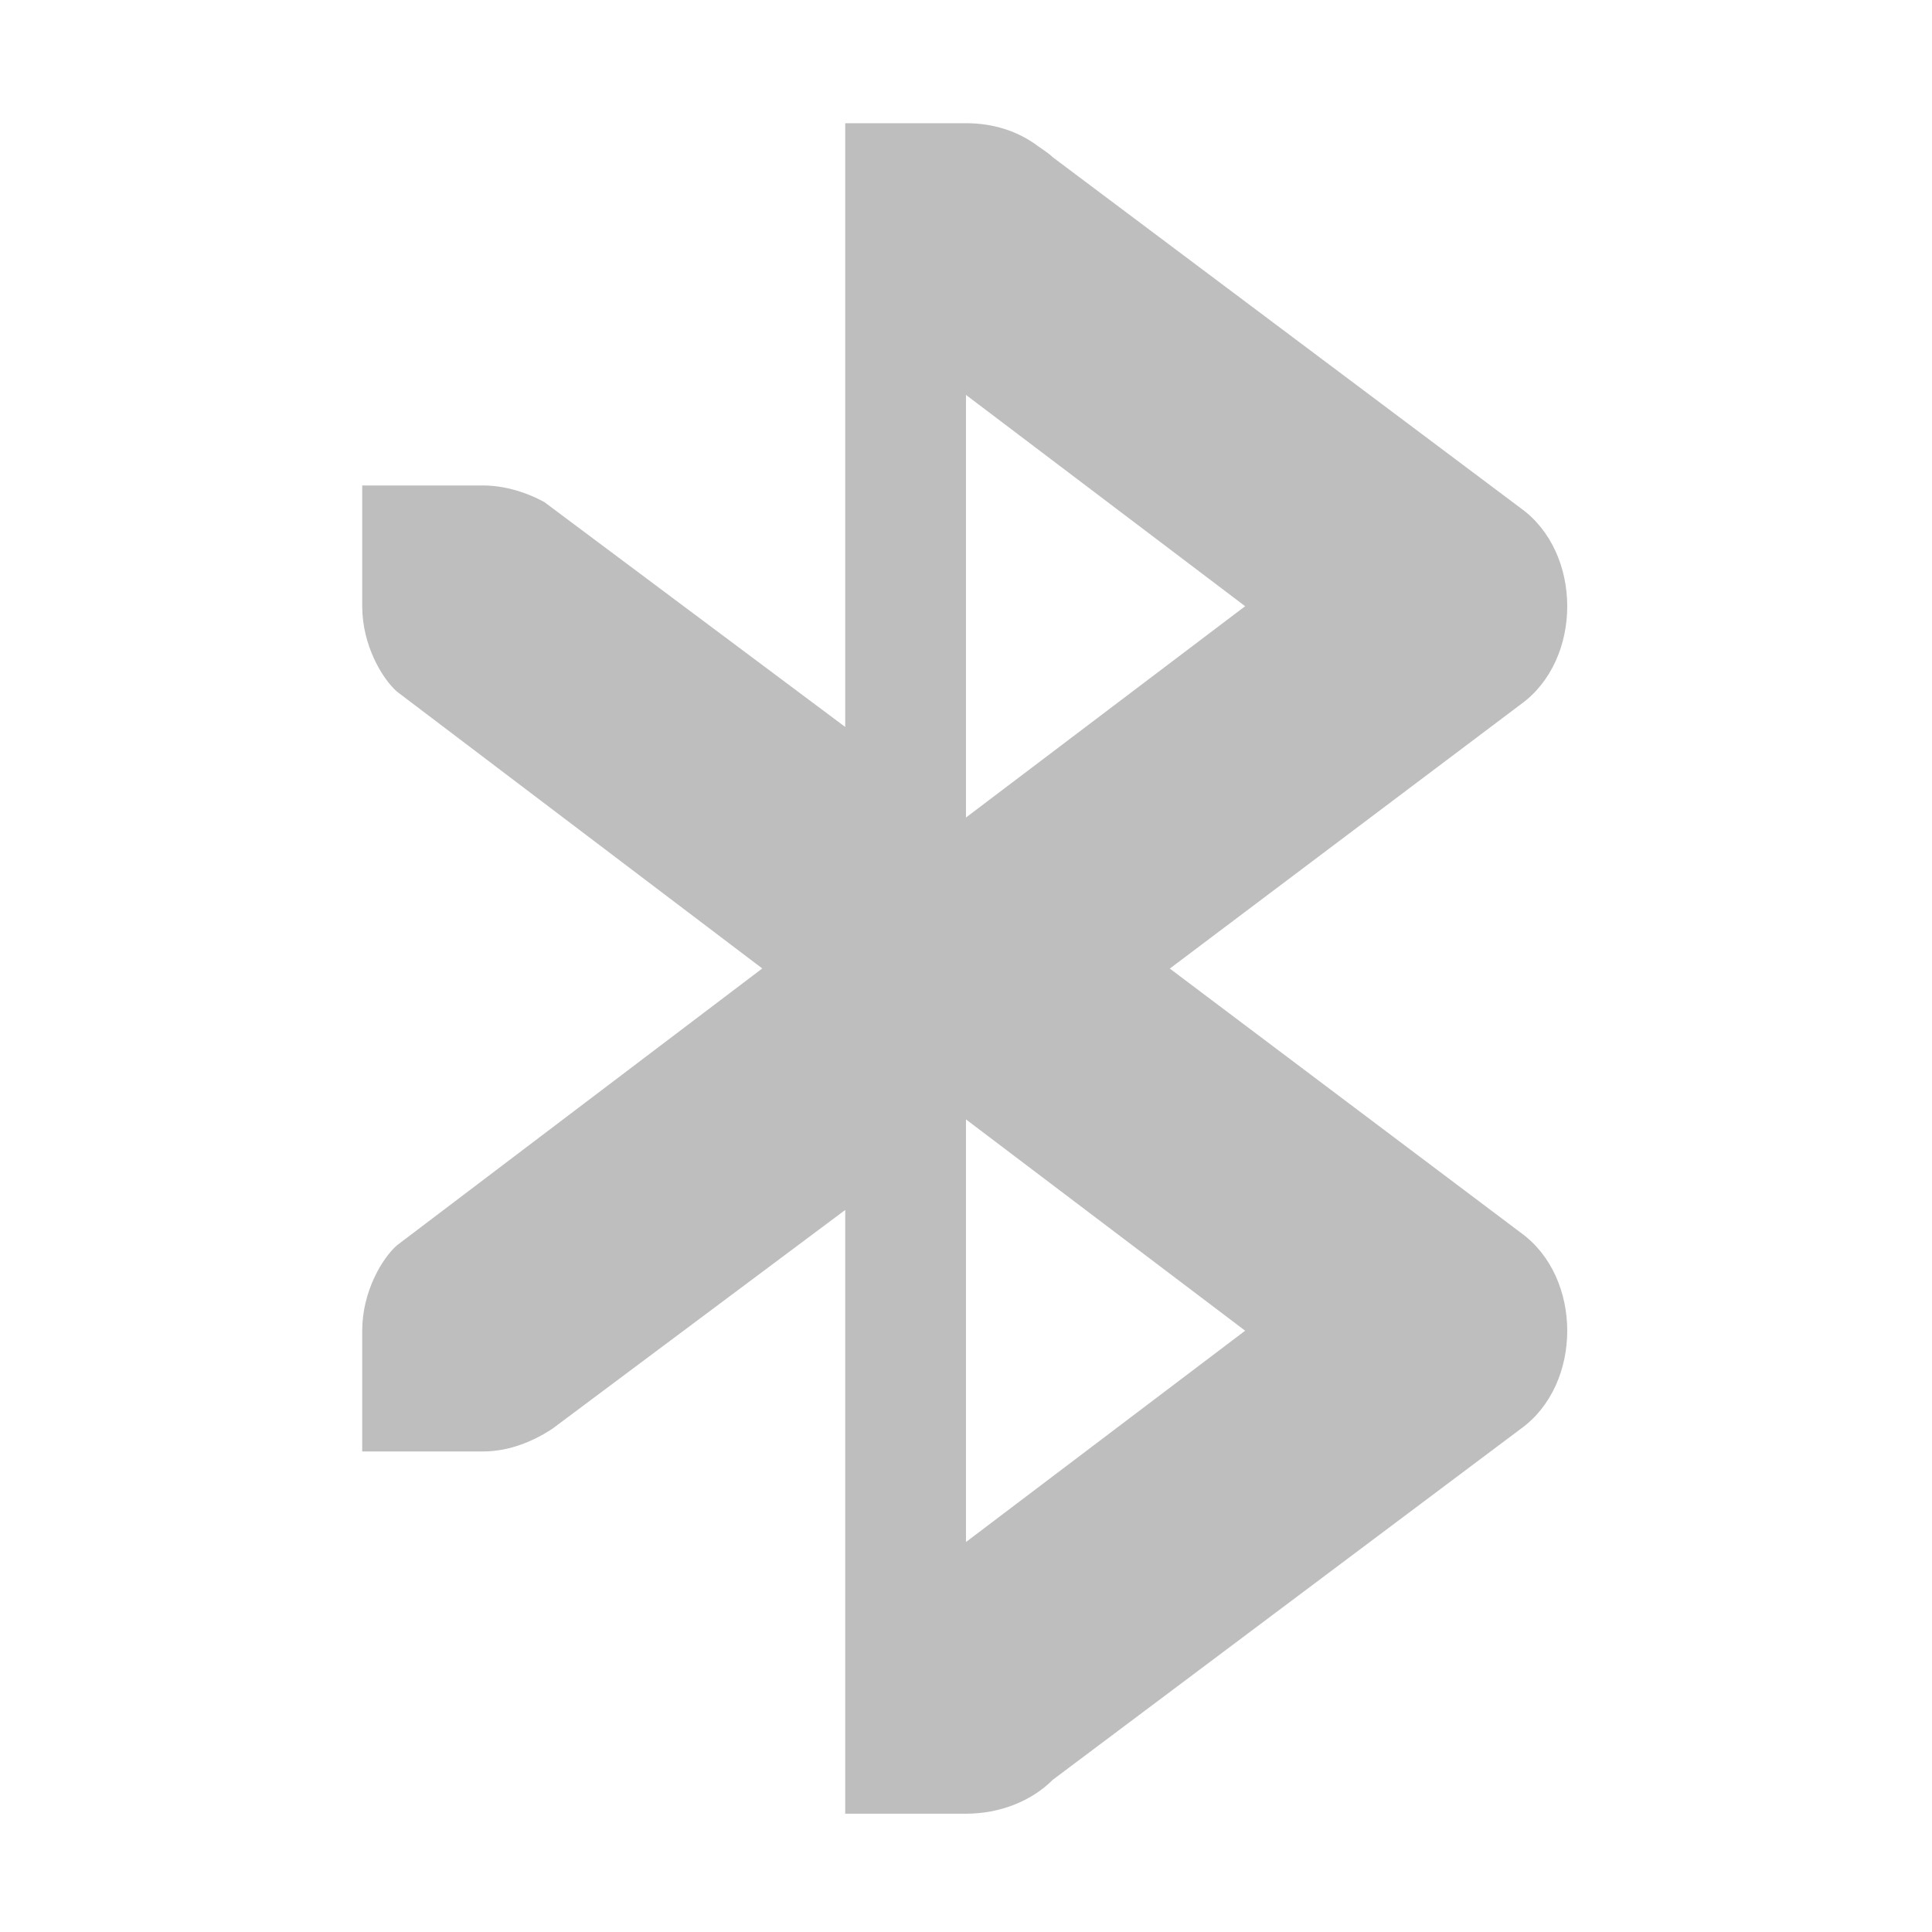
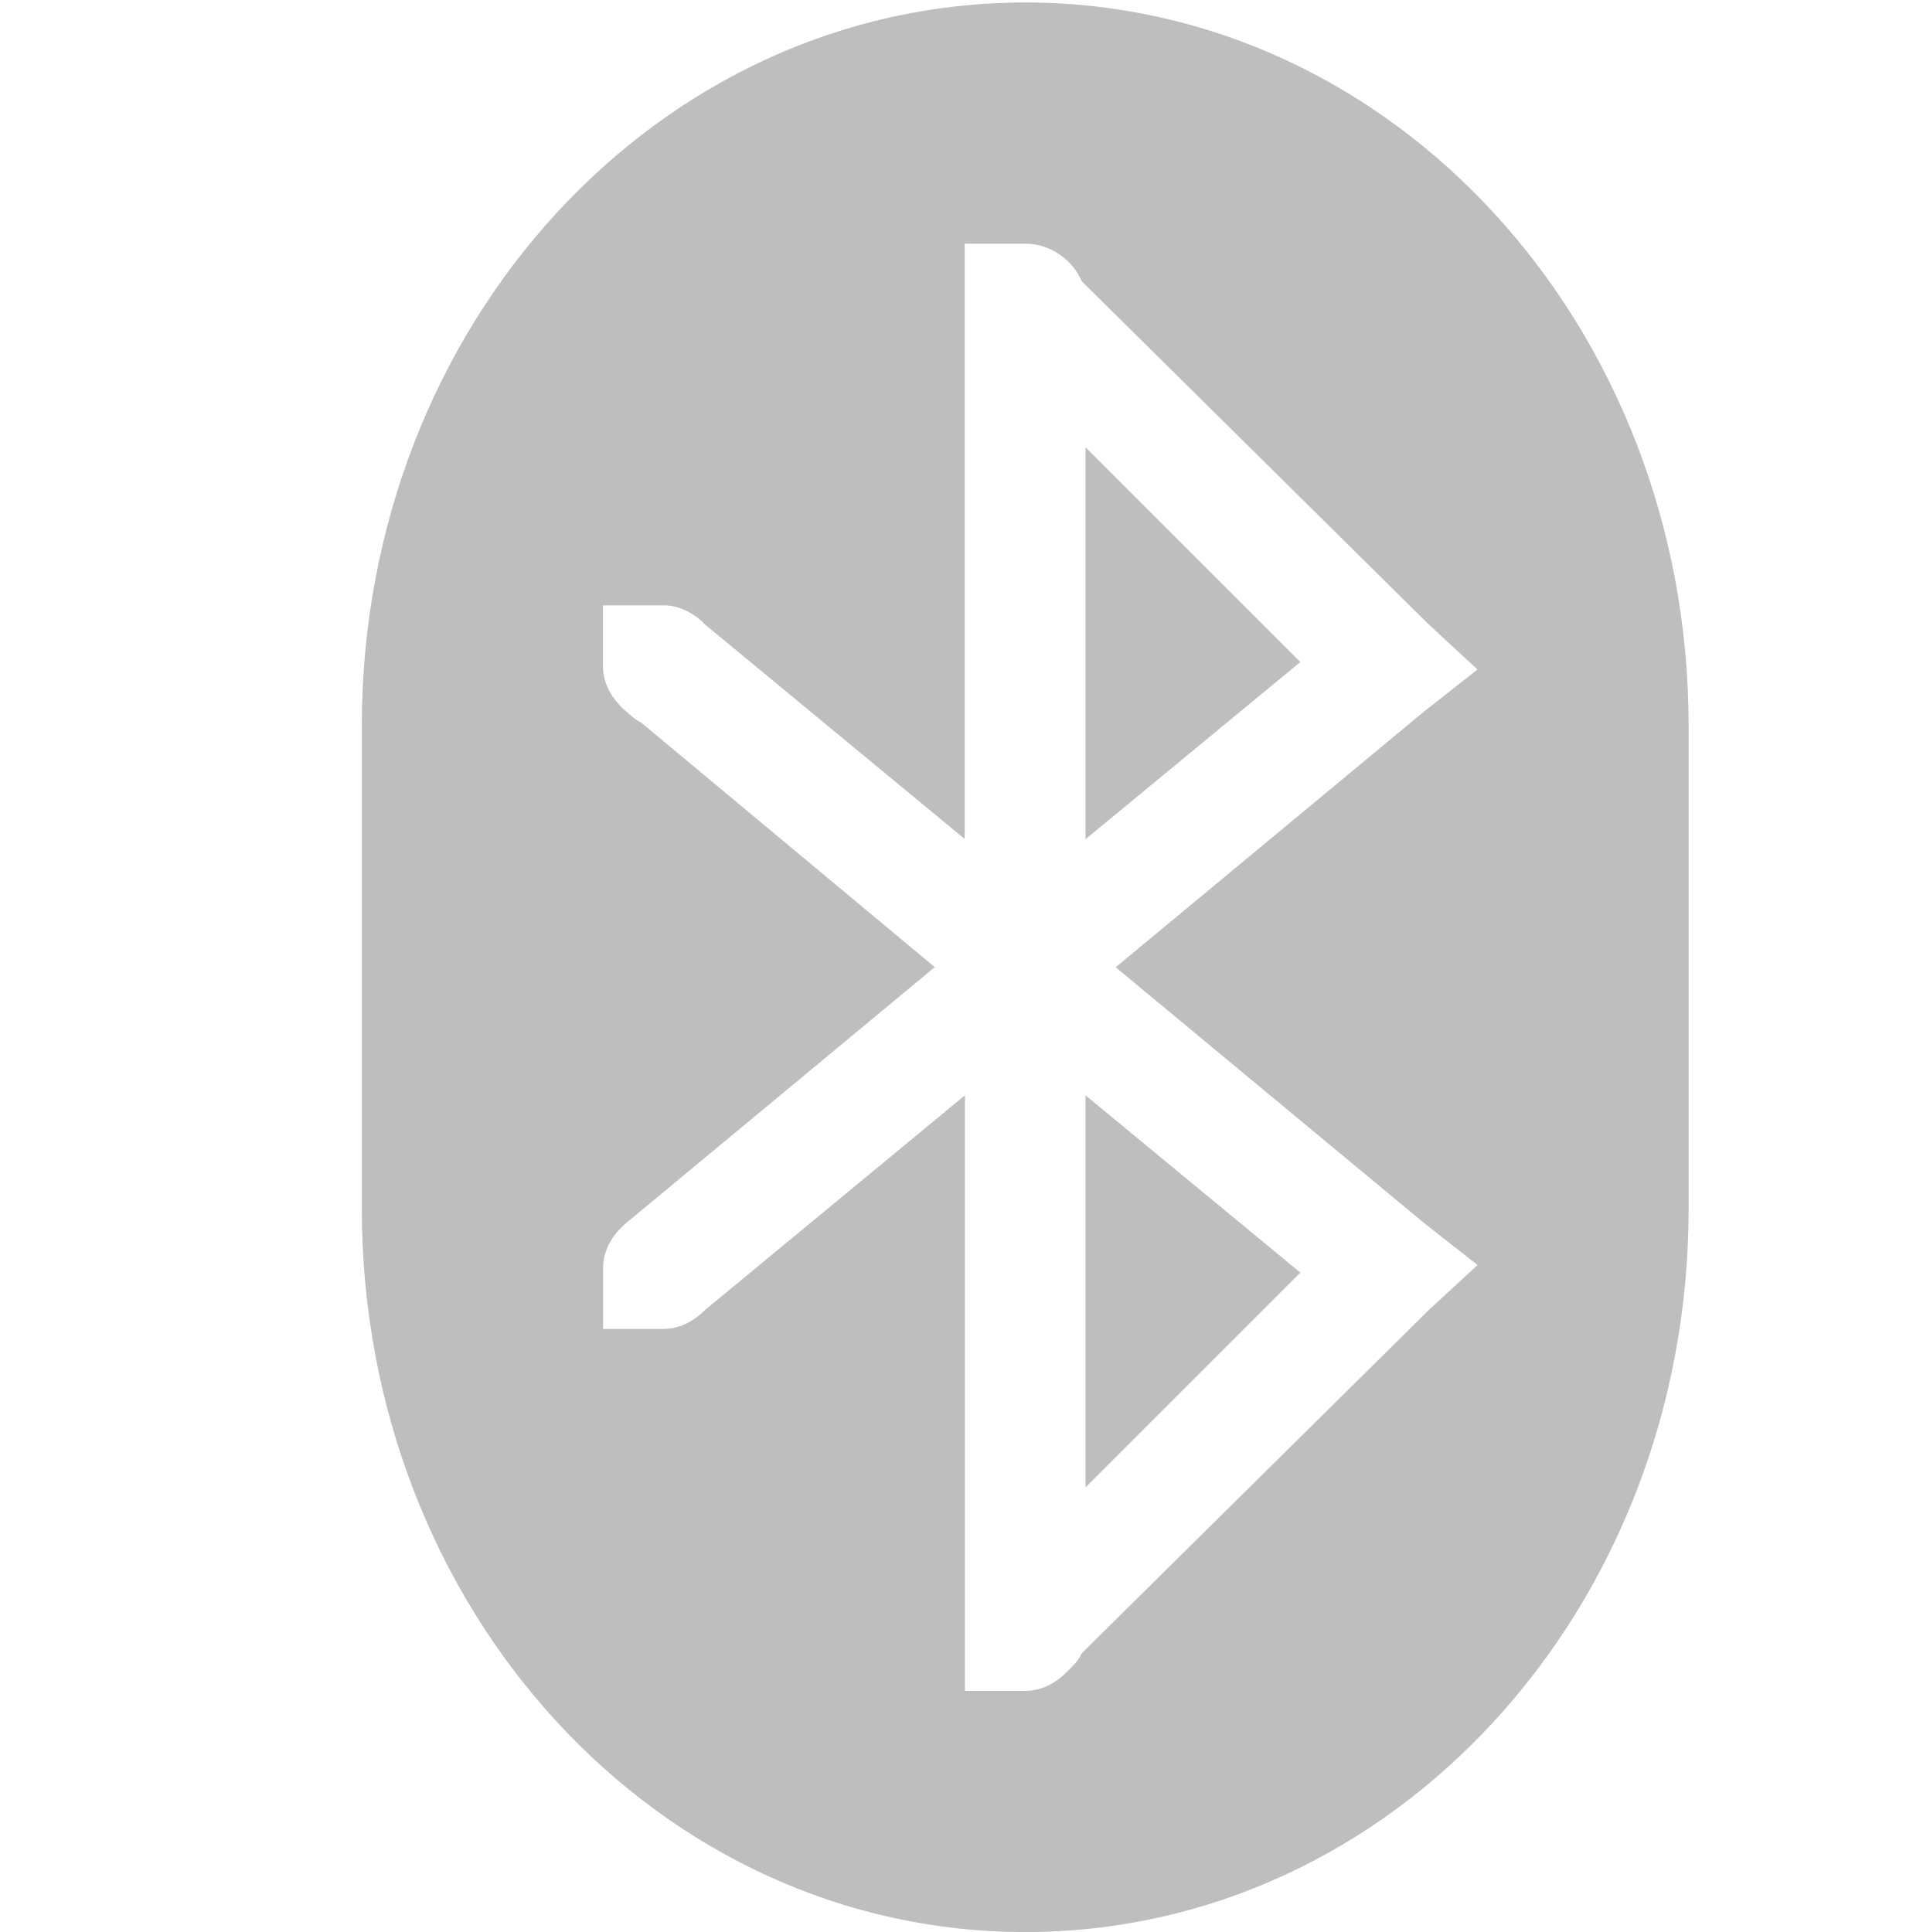
- <svg xmlns="http://www.w3.org/2000/svg" xmlns:ns1="http://www.openswatchbook.org/uri/2009/osb" height="16" id="svg7384" style="enable-background:new" version="1.1" width="16">
+ <svg xmlns="http://www.w3.org/2000/svg" xmlns:ns1="http://www.openswatchbook.org/uri/2009/osb" height="16.02" id="svg7384" style="enable-background:new" version="1.1" width="16">
  <defs id="defs7386">
    <linearGradient id="linearGradient5606" ns1:paint="solid">
      <stop id="stop5608" offset="0" style="stop-color:#000000;stop-opacity:1;" />
    </linearGradient>
    <filter color-interpolation-filters="sRGB" id="filter7554">
      <feBlend id="feBlend7556" in2="BackgroundImage" mode="darken" />
    </filter>
  </defs>
-   <g id="layer9" style="display:inline" transform="translate(-686.0004,-11.99664)" />
-   <g id="layer10" style="display:inline;filter:url(#filter7554)" transform="translate(-686.0004,-11.99664)" />
-   <g id="layer1" style="display:inline" transform="translate(-445.0002,-628.9966)" />
-   <g id="layer14" style="display:inline" transform="translate(-686.0004,-11.99664)" />
-   <g id="layer15" style="display:inline" transform="translate(-686.0004,-11.99664)" />
-   <g id="g71291" style="display:inline" transform="translate(-686.0004,-11.99664)" />
-   <g id="layer2" style="display:inline" transform="translate(-445.0002,-478.9966)" />
-   <g id="g6058" style="display:inline" transform="translate(-445.0002,-478.9966)">
-     <path d="m 452,480.017 0,5 -2.49,-1.861 c -0.084,-0.048 -0.283,-0.139 -0.51,-0.139 l -1,0 0,1 c 0,0.325 0.166,0.599 0.286,0.706 l 3.027,2.294 -3.027,2.294 c -0.12,0.107 -0.286,0.38 -0.286,0.706 l 0,1 1,0 c 0.227,0 0.426,-0.091 0.572,-0.186 l 2.428,-1.814 0,5 1,0 c 0.276,0 0.539,-0.101 0.719,-0.281 l 3.875,-2.906 c 0.514,-0.369 0.514,-1.256 0,-1.625 l -2.906,-2.187 2.906,-2.188 c 0.514,-0.369 0.514,-1.256 0,-1.625 l -3.875,-2.906 c -0.035,-0.035 -0.086,-0.065 -0.125,-0.094 -0.167,-0.124 -0.369,-0.188 -0.594,-0.188 l -1,0 z m 1,2.25 2.312,1.75 -2.312,1.75 z m 0,6 2.312,1.75 -2.312,1.75 z" id="path7189" style="font-size:medium;font-style:normal;font-variant:normal;font-weight:normal;font-stretch:normal;text-indent:0;text-align:start;text-decoration:none;line-height:normal;letter-spacing:normal;word-spacing:normal;text-transform:none;direction:ltr;block-progression:tb;writing-mode:lr-tb;text-anchor:start;baseline-shift:baseline;color:#000000;fill:#bebebe;fill-opacity:1;stroke:none;stroke-width:2;marker:none;visibility:visible;display:inline;overflow:visible;enable-background:accumulate;font-family:Sans;-inkscape-font-specification:Sans" />
+   <g id="layer9" style="display:inline" transform="translate(-684.0006,-11.91751)" />
+   <g id="layer10" style="display:inline;filter:url(#filter7554)" transform="translate(-684.0006,-11.91751)" />
+   <g id="layer1" style="display:inline" transform="translate(-443.0004,-628.9175)" />
+   <g id="layer14" style="display:inline" transform="translate(-684.0006,-11.91751)" />
+   <g id="layer15" style="display:inline" transform="translate(-684.0006,-11.91751)" />
+   <g id="g71291" style="display:inline" transform="translate(-684.0006,-11.91751)" />
+   <g id="layer2" style="display:inline" transform="translate(-443.0004,-478.9175)" />
+   <g id="g6058" style="display:inline" transform="translate(-443.0004,-478.9175)">
+     <path d="m 451.5,478.938 c -3.047,0 -5.5,2.676 -5.5,6 l 0,4 c 0,3.324 2.453,6 5.5,6 3.047,0 5.5,-2.676 5.5,-6 l 0,-4 c 0,-3.324 -2.453,-6 -5.5,-6 z m -0.5,2 0.5,0 c 0.208,0 0.393,0.133 0.469,0.312 l 2.875,2.844 0.406,0.375 -0.438,0.344 -2.562,2.125 2.562,2.125 0.438,0.344 -0.406,0.375 -2.875,2.844 c -0.025,0.06 -0.08,0.111 -0.125,0.156 -0.09,0.09 -0.205,0.156 -0.344,0.156 l -0.5,0 0,-0.5 0,-4.438 -2.156,1.781 c -0.09,0.09 -0.206,0.156 -0.344,0.156 l -0.5,0 0,-0.5 c 0,-0.153 0.079,-0.283 0.188,-0.375 l 2.562,-2.125 -2.438,-2.031 c -0.047,-0.02 -0.087,-0.061 -0.125,-0.094 -0.109,-0.092 -0.188,-0.222 -0.188,-0.375 l 0,-0.5 0.5,0 c 0.123,0 0.225,0.051 0.312,0.125 0.011,0.009 0.021,0.021 0.031,0.031 l 2.156,1.781 0,-4.438 0,-0.5 z m 1,1.688 0,3.25 1.781,-1.469 -1.781,-1.781 z m 0,5.375 0,3.25 1.781,-1.781 L 452,488 z" id="rect5886-2" style="fill:#bebebe;fill-opacity:1;stroke:none" />
  </g>
-   <g id="layer12" style="display:inline" transform="translate(-686.0004,-11.99664)" />
+   <g id="layer12" style="display:inline" transform="translate(-684.0006,-11.91751)" />
</svg>
